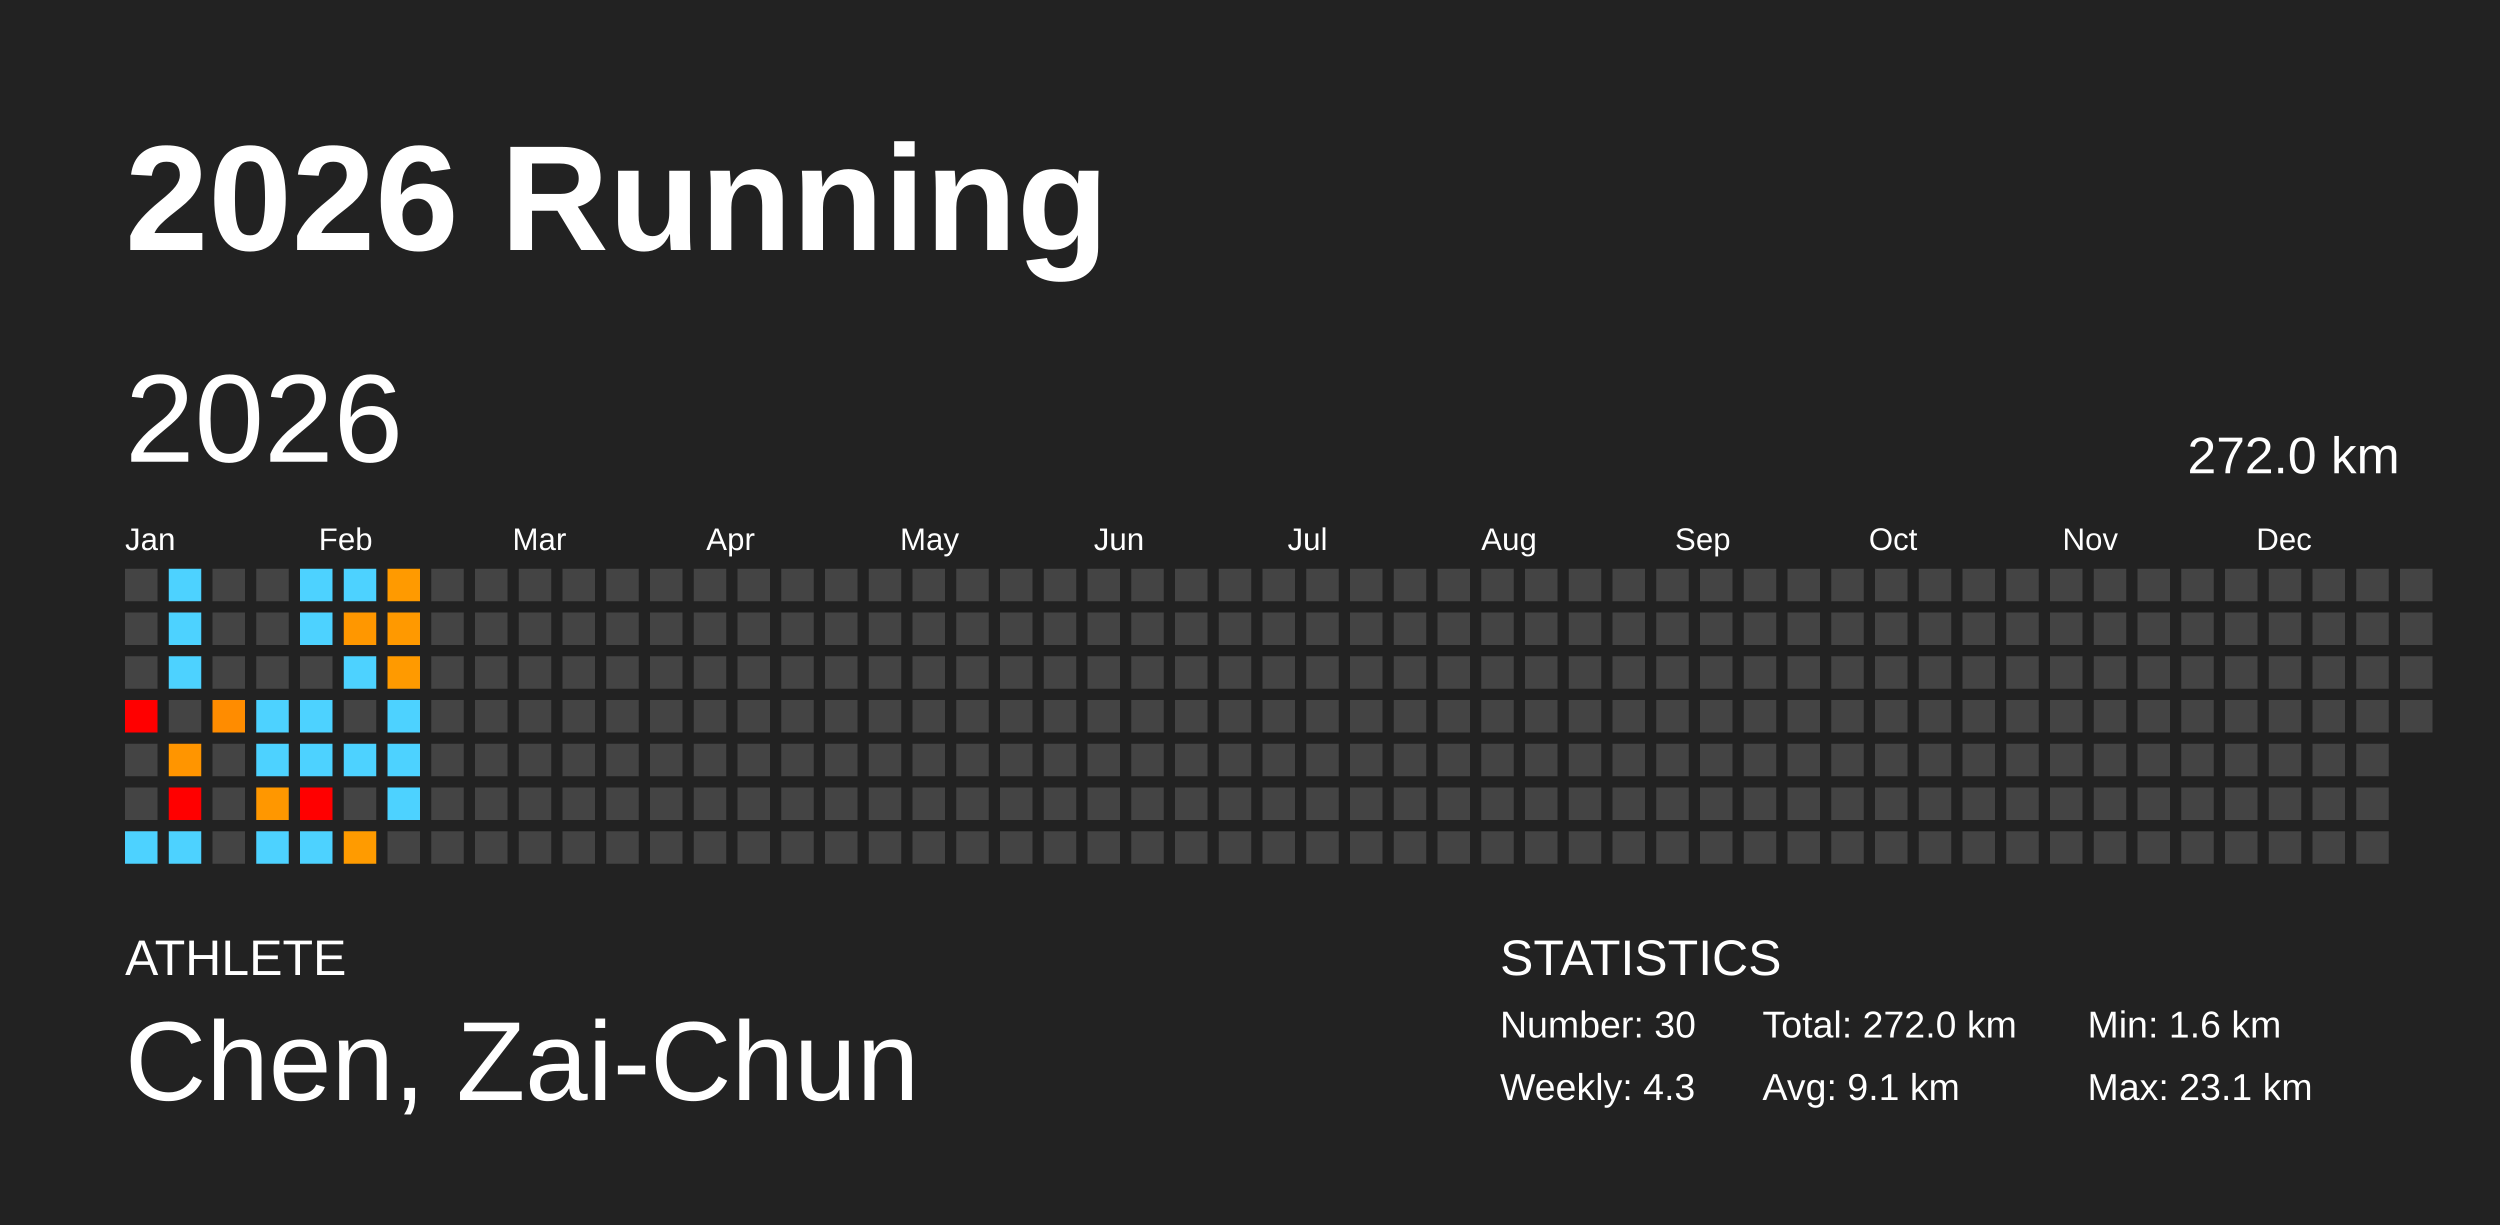
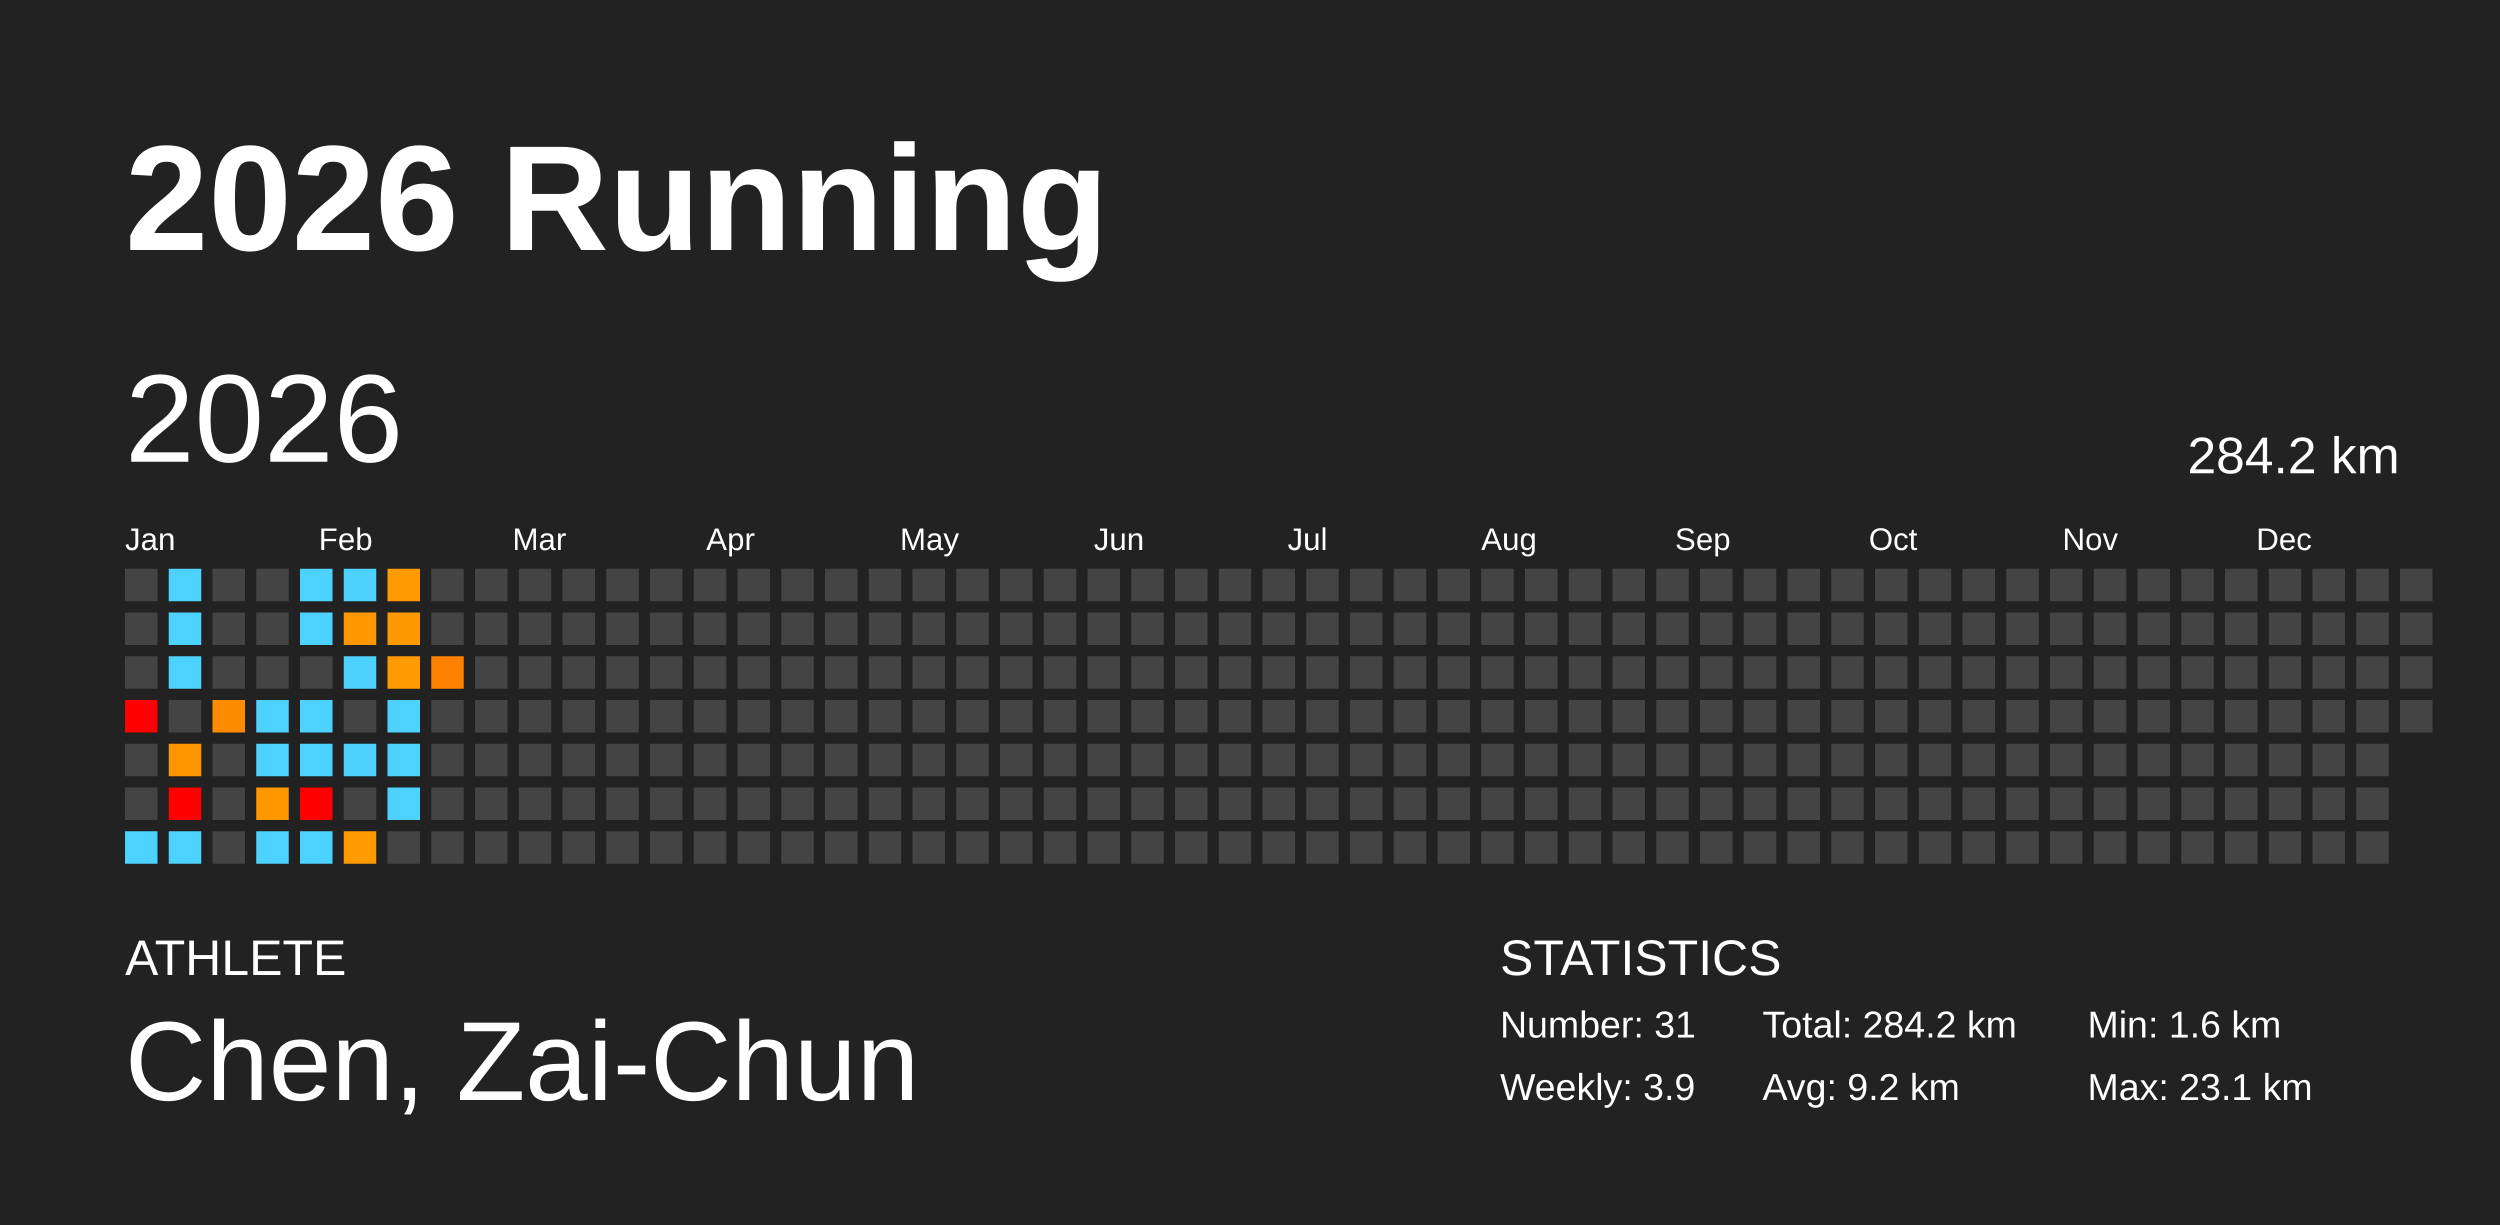
<svg xmlns="http://www.w3.org/2000/svg" baseProfile="full" height="98mm" version="1.1" viewBox="0,0,200,98" width="200mm">
  <defs />
  <rect fill="#222222" height="98" width="200" x="0" y="0" />
  <text fill="#FFFFFF" style="font-size:12px; font-family:Arial; font-weight:bold;" x="10" y="20">2026 Running</text>
  <text fill="#FFFFFF" style="font-size:4px; font-family:Arial" x="10" y="78">ATHLETE</text>
  <text fill="#FFFFFF" style="font-size:9px; font-family:Arial" x="10" y="88">Chen, Zai-Chun</text>
  <text fill="#FFFFFF" style="font-size:4px; font-family:Arial" x="120" y="78">STATISTICS</text>
-   <text fill="#FFFFFF" style="font-size:3px; font-family:Arial" x="120" y="83">Number: 30</text>
-   <text fill="#FFFFFF" style="font-size:3px; font-family:Arial" x="120" y="88">Weekly: 4.3</text>
-   <text fill="#FFFFFF" style="font-size:3px; font-family:Arial" x="141" y="83">Total: 272.0 km</text>
-   <text fill="#FFFFFF" style="font-size:3px; font-family:Arial" x="141" y="88">Avg: 9.1 km</text>
+   <text fill="#FFFFFF" style="font-size:3px; font-family:Arial" x="120" y="83">Number: 31</text>
+   <text fill="#FFFFFF" style="font-size:3px; font-family:Arial" x="120" y="88">Weekly: 3.9</text>
+   <text fill="#FFFFFF" style="font-size:3px; font-family:Arial" x="141" y="83">Total: 284.2 km</text>
+   <text fill="#FFFFFF" style="font-size:3px; font-family:Arial" x="141" y="88">Avg: 9.2 km</text>
  <text fill="#FFFFFF" style="font-size:3px; font-family:Arial" x="167" y="83">Min: 1.6 km</text>
  <text fill="#FFFFFF" style="font-size:3px; font-family:Arial" x="167" y="88">Max: 23.1 km</text>
  <text dominant-baseline="hanging" fill="#FFFFFF" style="font-size:10.0px; font-family:Arial;" x="10" y="30">2026</text>
-   <text dominant-baseline="hanging" fill="#FFFFFF" style="font-size:4.125px; font-family:Arial;" x="175" y="35">272.0 km</text>
+   <text dominant-baseline="hanging" fill="#FFFFFF" style="font-size:4.125px; font-family:Arial;" x="175" y="35">284.2 km</text>
  <text fill="#FFFFFF" style="font-size:2.5px; font-family:Arial" x="10.0" y="44">Jan</text>
  <text fill="#FFFFFF" style="font-size:2.5px; font-family:Arial" x="25.5" y="44">Feb</text>
  <text fill="#FFFFFF" style="font-size:2.5px; font-family:Arial" x="41.0" y="44">Mar</text>
  <text fill="#FFFFFF" style="font-size:2.5px; font-family:Arial" x="56.5" y="44">Apr</text>
  <text fill="#FFFFFF" style="font-size:2.5px; font-family:Arial" x="72.0" y="44">May</text>
  <text fill="#FFFFFF" style="font-size:2.5px; font-family:Arial" x="87.5" y="44">Jun</text>
  <text fill="#FFFFFF" style="font-size:2.5px; font-family:Arial" x="103.0" y="44">Jul</text>
  <text fill="#FFFFFF" style="font-size:2.5px; font-family:Arial" x="118.5" y="44">Aug</text>
  <text fill="#FFFFFF" style="font-size:2.5px; font-family:Arial" x="134.0" y="44">Sep</text>
  <text fill="#FFFFFF" style="font-size:2.5px; font-family:Arial" x="149.5" y="44">Oct</text>
  <text fill="#FFFFFF" style="font-size:2.5px; font-family:Arial" x="165.0" y="44">Nov</text>
  <text fill="#FFFFFF" style="font-size:2.5px; font-family:Arial" x="180.5" y="44">Dec</text>
  <rect fill="#444444" height="2.6" width="2.6" x="10.0" y="45.5" />
  <rect fill="#444444" height="2.6" width="2.6" x="10.0" y="49.0" />
  <rect fill="#444444" height="2.6" width="2.6" x="10.0" y="52.5" />
  <rect fill="red" height="2.6" width="2.6" x="10.0" y="56.0" />
  <rect fill="#444444" height="2.6" width="2.6" x="10.0" y="59.5" />
  <rect fill="#444444" height="2.6" width="2.6" x="10.0" y="63.0" />
  <rect fill="#4dd2ff" height="2.6" width="2.6" x="10.0" y="66.5" />
  <rect fill="#4dd2ff" height="2.6" width="2.6" x="13.5" y="45.5" />
  <rect fill="#4dd2ff" height="2.6" width="2.6" x="13.5" y="49.0" />
  <rect fill="#4dd2ff" height="2.6" width="2.6" x="13.5" y="52.5" />
  <rect fill="#444444" height="2.6" width="2.6" x="13.5" y="56.0" />
  <rect fill="#ff9500" height="2.6" width="2.6" x="13.5" y="59.5" />
  <rect fill="red" height="2.6" width="2.6" x="13.5" y="63.0" />
  <rect fill="#4dd2ff" height="2.6" width="2.6" x="13.5" y="66.5" />
  <rect fill="#444444" height="2.6" width="2.6" x="17.0" y="45.5" />
  <rect fill="#444444" height="2.6" width="2.6" x="17.0" y="49.0" />
  <rect fill="#444444" height="2.6" width="2.6" x="17.0" y="52.5" />
  <rect fill="#ff8c00" height="2.6" width="2.6" x="17.0" y="56.0" />
  <rect fill="#444444" height="2.6" width="2.6" x="17.0" y="59.5" />
  <rect fill="#444444" height="2.6" width="2.6" x="17.0" y="63.0" />
  <rect fill="#444444" height="2.6" width="2.6" x="17.0" y="66.5" />
  <rect fill="#444444" height="2.6" width="2.6" x="20.5" y="45.5" />
  <rect fill="#444444" height="2.6" width="2.6" x="20.5" y="49.0" />
  <rect fill="#444444" height="2.6" width="2.6" x="20.5" y="52.5" />
  <rect fill="#4dd2ff" height="2.6" width="2.6" x="20.5" y="56.0" />
  <rect fill="#4dd2ff" height="2.6" width="2.6" x="20.5" y="59.5" />
  <rect fill="#ff9700" height="2.6" width="2.6" x="20.5" y="63.0" />
  <rect fill="#4dd2ff" height="2.6" width="2.6" x="20.5" y="66.5" />
  <rect fill="#4dd2ff" height="2.6" width="2.6" x="24.0" y="45.5" />
  <rect fill="#4dd2ff" height="2.6" width="2.6" x="24.0" y="49.0" />
  <rect fill="#444444" height="2.6" width="2.6" x="24.0" y="52.5" />
  <rect fill="#4dd2ff" height="2.6" width="2.6" x="24.0" y="56.0" />
  <rect fill="#4dd2ff" height="2.6" width="2.6" x="24.0" y="59.5" />
  <rect fill="red" height="2.6" width="2.6" x="24.0" y="63.0" />
  <rect fill="#4dd2ff" height="2.6" width="2.6" x="24.0" y="66.5" />
  <rect fill="#4dd2ff" height="2.6" width="2.6" x="27.5" y="45.5" />
  <rect fill="#ff9700" height="2.6" width="2.6" x="27.5" y="49.0" />
  <rect fill="#4dd2ff" height="2.6" width="2.6" x="27.5" y="52.5" />
  <rect fill="#444444" height="2.6" width="2.6" x="27.5" y="56.0" />
  <rect fill="#4dd2ff" height="2.6" width="2.6" x="27.5" y="59.5" />
  <rect fill="#444444" height="2.6" width="2.6" x="27.5" y="63.0" />
  <rect fill="#ff9b00" height="2.6" width="2.6" x="27.5" y="66.5" />
  <rect fill="#ff9a00" height="2.6" width="2.6" x="31.0" y="45.5" />
  <rect fill="#ff9900" height="2.6" width="2.6" x="31.0" y="49.0" />
  <rect fill="#ff9a00" height="2.6" width="2.6" x="31.0" y="52.5" />
  <rect fill="#4dd2ff" height="2.6" width="2.6" x="31.0" y="56.0" />
  <rect fill="#4dd2ff" height="2.6" width="2.6" x="31.0" y="59.5" />
  <rect fill="#4dd2ff" height="2.6" width="2.6" x="31.0" y="63.0" />
  <rect fill="#444444" height="2.6" width="2.6" x="31.0" y="66.5" />
  <rect fill="#444444" height="2.6" width="2.6" x="34.5" y="45.5" />
  <rect fill="#444444" height="2.6" width="2.6" x="34.5" y="49.0" />
-   <rect fill="#444444" height="2.6" width="2.6" x="34.5" y="52.5" />
+   <rect fill="#ff8100" height="2.6" width="2.6" x="34.5" y="52.5" />
  <rect fill="#444444" height="2.6" width="2.6" x="34.5" y="56.0" />
  <rect fill="#444444" height="2.6" width="2.6" x="34.5" y="59.5" />
  <rect fill="#444444" height="2.6" width="2.6" x="34.5" y="63.0" />
  <rect fill="#444444" height="2.6" width="2.6" x="34.5" y="66.5" />
  <rect fill="#444444" height="2.6" width="2.6" x="38.0" y="45.5" />
  <rect fill="#444444" height="2.6" width="2.6" x="38.0" y="49.0" />
  <rect fill="#444444" height="2.6" width="2.6" x="38.0" y="52.5" />
  <rect fill="#444444" height="2.6" width="2.6" x="38.0" y="56.0" />
  <rect fill="#444444" height="2.6" width="2.6" x="38.0" y="59.5" />
  <rect fill="#444444" height="2.6" width="2.6" x="38.0" y="63.0" />
  <rect fill="#444444" height="2.6" width="2.6" x="38.0" y="66.5" />
  <rect fill="#444444" height="2.6" width="2.6" x="41.5" y="45.5" />
  <rect fill="#444444" height="2.6" width="2.6" x="41.5" y="49.0" />
  <rect fill="#444444" height="2.6" width="2.6" x="41.5" y="52.5" />
  <rect fill="#444444" height="2.6" width="2.6" x="41.5" y="56.0" />
  <rect fill="#444444" height="2.6" width="2.6" x="41.5" y="59.5" />
  <rect fill="#444444" height="2.6" width="2.6" x="41.5" y="63.0" />
  <rect fill="#444444" height="2.6" width="2.6" x="41.5" y="66.5" />
  <rect fill="#444444" height="2.6" width="2.6" x="45.0" y="45.5" />
  <rect fill="#444444" height="2.6" width="2.6" x="45.0" y="49.0" />
  <rect fill="#444444" height="2.6" width="2.6" x="45.0" y="52.5" />
  <rect fill="#444444" height="2.6" width="2.6" x="45.0" y="56.0" />
  <rect fill="#444444" height="2.6" width="2.6" x="45.0" y="59.5" />
  <rect fill="#444444" height="2.6" width="2.6" x="45.0" y="63.0" />
  <rect fill="#444444" height="2.6" width="2.6" x="45.0" y="66.5" />
  <rect fill="#444444" height="2.6" width="2.6" x="48.5" y="45.5" />
  <rect fill="#444444" height="2.6" width="2.6" x="48.5" y="49.0" />
  <rect fill="#444444" height="2.6" width="2.6" x="48.5" y="52.5" />
  <rect fill="#444444" height="2.6" width="2.6" x="48.5" y="56.0" />
  <rect fill="#444444" height="2.6" width="2.6" x="48.5" y="59.5" />
  <rect fill="#444444" height="2.6" width="2.6" x="48.5" y="63.0" />
  <rect fill="#444444" height="2.6" width="2.6" x="48.5" y="66.5" />
  <rect fill="#444444" height="2.6" width="2.6" x="52.0" y="45.5" />
  <rect fill="#444444" height="2.6" width="2.6" x="52.0" y="49.0" />
  <rect fill="#444444" height="2.6" width="2.6" x="52.0" y="52.5" />
  <rect fill="#444444" height="2.6" width="2.6" x="52.0" y="56.0" />
  <rect fill="#444444" height="2.6" width="2.6" x="52.0" y="59.5" />
  <rect fill="#444444" height="2.6" width="2.6" x="52.0" y="63.0" />
  <rect fill="#444444" height="2.6" width="2.6" x="52.0" y="66.5" />
  <rect fill="#444444" height="2.6" width="2.6" x="55.5" y="45.5" />
  <rect fill="#444444" height="2.6" width="2.6" x="55.5" y="49.0" />
  <rect fill="#444444" height="2.6" width="2.6" x="55.5" y="52.5" />
  <rect fill="#444444" height="2.6" width="2.6" x="55.5" y="56.0" />
  <rect fill="#444444" height="2.6" width="2.6" x="55.5" y="59.5" />
  <rect fill="#444444" height="2.6" width="2.6" x="55.5" y="63.0" />
  <rect fill="#444444" height="2.6" width="2.6" x="55.5" y="66.5" />
  <rect fill="#444444" height="2.6" width="2.6" x="59.0" y="45.5" />
  <rect fill="#444444" height="2.6" width="2.6" x="59.0" y="49.0" />
  <rect fill="#444444" height="2.6" width="2.6" x="59.0" y="52.5" />
  <rect fill="#444444" height="2.6" width="2.6" x="59.0" y="56.0" />
  <rect fill="#444444" height="2.6" width="2.6" x="59.0" y="59.5" />
  <rect fill="#444444" height="2.6" width="2.6" x="59.0" y="63.0" />
  <rect fill="#444444" height="2.6" width="2.6" x="59.0" y="66.5" />
  <rect fill="#444444" height="2.6" width="2.6" x="62.5" y="45.5" />
  <rect fill="#444444" height="2.6" width="2.6" x="62.5" y="49.0" />
  <rect fill="#444444" height="2.6" width="2.6" x="62.5" y="52.5" />
  <rect fill="#444444" height="2.6" width="2.6" x="62.5" y="56.0" />
  <rect fill="#444444" height="2.6" width="2.6" x="62.5" y="59.5" />
  <rect fill="#444444" height="2.6" width="2.6" x="62.5" y="63.0" />
  <rect fill="#444444" height="2.6" width="2.6" x="62.5" y="66.5" />
  <rect fill="#444444" height="2.6" width="2.6" x="66.0" y="45.5" />
  <rect fill="#444444" height="2.6" width="2.6" x="66.0" y="49.0" />
  <rect fill="#444444" height="2.6" width="2.6" x="66.0" y="52.5" />
  <rect fill="#444444" height="2.6" width="2.6" x="66.0" y="56.0" />
  <rect fill="#444444" height="2.6" width="2.6" x="66.0" y="59.5" />
  <rect fill="#444444" height="2.6" width="2.6" x="66.0" y="63.0" />
  <rect fill="#444444" height="2.6" width="2.6" x="66.0" y="66.5" />
  <rect fill="#444444" height="2.6" width="2.6" x="69.5" y="45.5" />
  <rect fill="#444444" height="2.6" width="2.6" x="69.5" y="49.0" />
  <rect fill="#444444" height="2.6" width="2.6" x="69.5" y="52.5" />
  <rect fill="#444444" height="2.6" width="2.6" x="69.5" y="56.0" />
  <rect fill="#444444" height="2.6" width="2.6" x="69.5" y="59.5" />
  <rect fill="#444444" height="2.6" width="2.6" x="69.5" y="63.0" />
  <rect fill="#444444" height="2.6" width="2.6" x="69.5" y="66.5" />
  <rect fill="#444444" height="2.6" width="2.6" x="73.0" y="45.5" />
  <rect fill="#444444" height="2.6" width="2.6" x="73.0" y="49.0" />
  <rect fill="#444444" height="2.6" width="2.6" x="73.0" y="52.5" />
  <rect fill="#444444" height="2.6" width="2.6" x="73.0" y="56.0" />
  <rect fill="#444444" height="2.6" width="2.6" x="73.0" y="59.5" />
  <rect fill="#444444" height="2.6" width="2.6" x="73.0" y="63.0" />
  <rect fill="#444444" height="2.6" width="2.6" x="73.0" y="66.5" />
  <rect fill="#444444" height="2.6" width="2.6" x="76.5" y="45.5" />
  <rect fill="#444444" height="2.6" width="2.6" x="76.5" y="49.0" />
  <rect fill="#444444" height="2.6" width="2.6" x="76.5" y="52.5" />
  <rect fill="#444444" height="2.6" width="2.6" x="76.5" y="56.0" />
  <rect fill="#444444" height="2.6" width="2.6" x="76.5" y="59.5" />
  <rect fill="#444444" height="2.6" width="2.6" x="76.5" y="63.0" />
  <rect fill="#444444" height="2.6" width="2.6" x="76.5" y="66.5" />
  <rect fill="#444444" height="2.6" width="2.6" x="80.0" y="45.5" />
  <rect fill="#444444" height="2.6" width="2.6" x="80.0" y="49.0" />
  <rect fill="#444444" height="2.6" width="2.6" x="80.0" y="52.5" />
  <rect fill="#444444" height="2.6" width="2.6" x="80.0" y="56.0" />
  <rect fill="#444444" height="2.6" width="2.6" x="80.0" y="59.5" />
  <rect fill="#444444" height="2.6" width="2.6" x="80.0" y="63.0" />
  <rect fill="#444444" height="2.6" width="2.6" x="80.0" y="66.5" />
  <rect fill="#444444" height="2.6" width="2.6" x="83.5" y="45.5" />
  <rect fill="#444444" height="2.6" width="2.6" x="83.5" y="49.0" />
  <rect fill="#444444" height="2.6" width="2.6" x="83.5" y="52.5" />
  <rect fill="#444444" height="2.6" width="2.6" x="83.5" y="56.0" />
  <rect fill="#444444" height="2.6" width="2.6" x="83.5" y="59.5" />
  <rect fill="#444444" height="2.6" width="2.6" x="83.5" y="63.0" />
  <rect fill="#444444" height="2.6" width="2.6" x="83.5" y="66.5" />
  <rect fill="#444444" height="2.6" width="2.6" x="87.0" y="45.5" />
  <rect fill="#444444" height="2.6" width="2.6" x="87.0" y="49.0" />
  <rect fill="#444444" height="2.6" width="2.6" x="87.0" y="52.5" />
  <rect fill="#444444" height="2.6" width="2.6" x="87.0" y="56.0" />
  <rect fill="#444444" height="2.6" width="2.6" x="87.0" y="59.5" />
  <rect fill="#444444" height="2.6" width="2.6" x="87.0" y="63.0" />
  <rect fill="#444444" height="2.6" width="2.6" x="87.0" y="66.5" />
  <rect fill="#444444" height="2.6" width="2.6" x="90.5" y="45.5" />
  <rect fill="#444444" height="2.6" width="2.6" x="90.5" y="49.0" />
  <rect fill="#444444" height="2.6" width="2.6" x="90.5" y="52.5" />
  <rect fill="#444444" height="2.6" width="2.6" x="90.5" y="56.0" />
  <rect fill="#444444" height="2.6" width="2.6" x="90.5" y="59.5" />
  <rect fill="#444444" height="2.6" width="2.6" x="90.5" y="63.0" />
  <rect fill="#444444" height="2.6" width="2.6" x="90.5" y="66.5" />
  <rect fill="#444444" height="2.6" width="2.6" x="94.0" y="45.5" />
  <rect fill="#444444" height="2.6" width="2.6" x="94.0" y="49.0" />
  <rect fill="#444444" height="2.6" width="2.6" x="94.0" y="52.5" />
  <rect fill="#444444" height="2.6" width="2.6" x="94.0" y="56.0" />
  <rect fill="#444444" height="2.6" width="2.6" x="94.0" y="59.5" />
  <rect fill="#444444" height="2.6" width="2.6" x="94.0" y="63.0" />
  <rect fill="#444444" height="2.6" width="2.6" x="94.0" y="66.5" />
  <rect fill="#444444" height="2.6" width="2.6" x="97.5" y="45.5" />
  <rect fill="#444444" height="2.6" width="2.6" x="97.5" y="49.0" />
  <rect fill="#444444" height="2.6" width="2.6" x="97.5" y="52.5" />
  <rect fill="#444444" height="2.6" width="2.6" x="97.5" y="56.0" />
  <rect fill="#444444" height="2.6" width="2.6" x="97.5" y="59.5" />
  <rect fill="#444444" height="2.6" width="2.6" x="97.5" y="63.0" />
  <rect fill="#444444" height="2.6" width="2.6" x="97.5" y="66.5" />
  <rect fill="#444444" height="2.6" width="2.6" x="101.0" y="45.5" />
  <rect fill="#444444" height="2.6" width="2.6" x="101.0" y="49.0" />
  <rect fill="#444444" height="2.6" width="2.6" x="101.0" y="52.5" />
  <rect fill="#444444" height="2.6" width="2.6" x="101.0" y="56.0" />
  <rect fill="#444444" height="2.6" width="2.6" x="101.0" y="59.5" />
  <rect fill="#444444" height="2.6" width="2.6" x="101.0" y="63.0" />
  <rect fill="#444444" height="2.6" width="2.6" x="101.0" y="66.5" />
  <rect fill="#444444" height="2.6" width="2.6" x="104.5" y="45.5" />
  <rect fill="#444444" height="2.6" width="2.6" x="104.5" y="49.0" />
  <rect fill="#444444" height="2.6" width="2.6" x="104.5" y="52.5" />
  <rect fill="#444444" height="2.6" width="2.6" x="104.5" y="56.0" />
  <rect fill="#444444" height="2.6" width="2.6" x="104.5" y="59.5" />
  <rect fill="#444444" height="2.6" width="2.6" x="104.5" y="63.0" />
  <rect fill="#444444" height="2.6" width="2.6" x="104.5" y="66.5" />
  <rect fill="#444444" height="2.6" width="2.6" x="108.0" y="45.5" />
  <rect fill="#444444" height="2.6" width="2.6" x="108.0" y="49.0" />
  <rect fill="#444444" height="2.6" width="2.6" x="108.0" y="52.5" />
  <rect fill="#444444" height="2.6" width="2.6" x="108.0" y="56.0" />
  <rect fill="#444444" height="2.6" width="2.6" x="108.0" y="59.5" />
  <rect fill="#444444" height="2.6" width="2.6" x="108.0" y="63.0" />
  <rect fill="#444444" height="2.6" width="2.6" x="108.0" y="66.5" />
  <rect fill="#444444" height="2.6" width="2.6" x="111.5" y="45.5" />
  <rect fill="#444444" height="2.6" width="2.6" x="111.5" y="49.0" />
  <rect fill="#444444" height="2.6" width="2.6" x="111.5" y="52.5" />
  <rect fill="#444444" height="2.6" width="2.6" x="111.5" y="56.0" />
  <rect fill="#444444" height="2.6" width="2.6" x="111.5" y="59.5" />
  <rect fill="#444444" height="2.6" width="2.6" x="111.5" y="63.0" />
  <rect fill="#444444" height="2.6" width="2.6" x="111.5" y="66.5" />
  <rect fill="#444444" height="2.6" width="2.6" x="115.0" y="45.5" />
  <rect fill="#444444" height="2.6" width="2.6" x="115.0" y="49.0" />
  <rect fill="#444444" height="2.6" width="2.6" x="115.0" y="52.5" />
  <rect fill="#444444" height="2.6" width="2.6" x="115.0" y="56.0" />
  <rect fill="#444444" height="2.6" width="2.6" x="115.0" y="59.5" />
  <rect fill="#444444" height="2.6" width="2.6" x="115.0" y="63.0" />
  <rect fill="#444444" height="2.6" width="2.6" x="115.0" y="66.5" />
  <rect fill="#444444" height="2.6" width="2.6" x="118.5" y="45.5" />
  <rect fill="#444444" height="2.6" width="2.6" x="118.5" y="49.0" />
  <rect fill="#444444" height="2.6" width="2.6" x="118.5" y="52.5" />
  <rect fill="#444444" height="2.6" width="2.6" x="118.5" y="56.0" />
  <rect fill="#444444" height="2.6" width="2.6" x="118.5" y="59.5" />
  <rect fill="#444444" height="2.6" width="2.6" x="118.5" y="63.0" />
  <rect fill="#444444" height="2.6" width="2.6" x="118.5" y="66.5" />
  <rect fill="#444444" height="2.6" width="2.6" x="122.0" y="45.5" />
  <rect fill="#444444" height="2.6" width="2.6" x="122.0" y="49.0" />
  <rect fill="#444444" height="2.6" width="2.6" x="122.0" y="52.5" />
  <rect fill="#444444" height="2.6" width="2.6" x="122.0" y="56.0" />
  <rect fill="#444444" height="2.6" width="2.6" x="122.0" y="59.5" />
  <rect fill="#444444" height="2.6" width="2.6" x="122.0" y="63.0" />
  <rect fill="#444444" height="2.6" width="2.6" x="122.0" y="66.5" />
  <rect fill="#444444" height="2.6" width="2.6" x="125.5" y="45.5" />
  <rect fill="#444444" height="2.6" width="2.6" x="125.5" y="49.0" />
  <rect fill="#444444" height="2.6" width="2.6" x="125.5" y="52.5" />
  <rect fill="#444444" height="2.6" width="2.6" x="125.5" y="56.0" />
  <rect fill="#444444" height="2.6" width="2.6" x="125.5" y="59.5" />
  <rect fill="#444444" height="2.6" width="2.6" x="125.5" y="63.0" />
  <rect fill="#444444" height="2.6" width="2.6" x="125.5" y="66.5" />
  <rect fill="#444444" height="2.6" width="2.6" x="129.0" y="45.5" />
  <rect fill="#444444" height="2.6" width="2.6" x="129.0" y="49.0" />
  <rect fill="#444444" height="2.6" width="2.6" x="129.0" y="52.5" />
  <rect fill="#444444" height="2.6" width="2.6" x="129.0" y="56.0" />
  <rect fill="#444444" height="2.6" width="2.6" x="129.0" y="59.5" />
  <rect fill="#444444" height="2.6" width="2.6" x="129.0" y="63.0" />
  <rect fill="#444444" height="2.6" width="2.6" x="129.0" y="66.5" />
  <rect fill="#444444" height="2.6" width="2.6" x="132.5" y="45.5" />
  <rect fill="#444444" height="2.6" width="2.6" x="132.5" y="49.0" />
  <rect fill="#444444" height="2.6" width="2.6" x="132.5" y="52.5" />
  <rect fill="#444444" height="2.6" width="2.6" x="132.5" y="56.0" />
  <rect fill="#444444" height="2.6" width="2.6" x="132.5" y="59.5" />
  <rect fill="#444444" height="2.6" width="2.6" x="132.5" y="63.0" />
  <rect fill="#444444" height="2.6" width="2.6" x="132.5" y="66.5" />
  <rect fill="#444444" height="2.6" width="2.6" x="136.0" y="45.5" />
  <rect fill="#444444" height="2.6" width="2.6" x="136.0" y="49.0" />
  <rect fill="#444444" height="2.6" width="2.6" x="136.0" y="52.5" />
  <rect fill="#444444" height="2.6" width="2.6" x="136.0" y="56.0" />
  <rect fill="#444444" height="2.6" width="2.6" x="136.0" y="59.5" />
  <rect fill="#444444" height="2.6" width="2.6" x="136.0" y="63.0" />
  <rect fill="#444444" height="2.6" width="2.6" x="136.0" y="66.5" />
  <rect fill="#444444" height="2.6" width="2.6" x="139.5" y="45.5" />
  <rect fill="#444444" height="2.6" width="2.6" x="139.5" y="49.0" />
  <rect fill="#444444" height="2.6" width="2.6" x="139.5" y="52.5" />
  <rect fill="#444444" height="2.6" width="2.6" x="139.5" y="56.0" />
  <rect fill="#444444" height="2.6" width="2.6" x="139.5" y="59.5" />
  <rect fill="#444444" height="2.6" width="2.6" x="139.5" y="63.0" />
  <rect fill="#444444" height="2.6" width="2.6" x="139.5" y="66.5" />
  <rect fill="#444444" height="2.6" width="2.6" x="143.0" y="45.5" />
  <rect fill="#444444" height="2.6" width="2.6" x="143.0" y="49.0" />
  <rect fill="#444444" height="2.6" width="2.6" x="143.0" y="52.5" />
  <rect fill="#444444" height="2.6" width="2.6" x="143.0" y="56.0" />
  <rect fill="#444444" height="2.6" width="2.6" x="143.0" y="59.5" />
  <rect fill="#444444" height="2.6" width="2.6" x="143.0" y="63.0" />
  <rect fill="#444444" height="2.6" width="2.6" x="143.0" y="66.5" />
  <rect fill="#444444" height="2.6" width="2.6" x="146.5" y="45.5" />
  <rect fill="#444444" height="2.6" width="2.6" x="146.5" y="49.0" />
  <rect fill="#444444" height="2.6" width="2.6" x="146.5" y="52.5" />
  <rect fill="#444444" height="2.6" width="2.6" x="146.5" y="56.0" />
  <rect fill="#444444" height="2.6" width="2.6" x="146.5" y="59.5" />
  <rect fill="#444444" height="2.6" width="2.6" x="146.5" y="63.0" />
  <rect fill="#444444" height="2.6" width="2.6" x="146.5" y="66.5" />
  <rect fill="#444444" height="2.6" width="2.6" x="150.0" y="45.5" />
  <rect fill="#444444" height="2.6" width="2.6" x="150.0" y="49.0" />
  <rect fill="#444444" height="2.6" width="2.6" x="150.0" y="52.5" />
  <rect fill="#444444" height="2.6" width="2.6" x="150.0" y="56.0" />
  <rect fill="#444444" height="2.6" width="2.6" x="150.0" y="59.5" />
  <rect fill="#444444" height="2.6" width="2.6" x="150.0" y="63.0" />
  <rect fill="#444444" height="2.6" width="2.6" x="150.0" y="66.5" />
  <rect fill="#444444" height="2.6" width="2.6" x="153.5" y="45.5" />
  <rect fill="#444444" height="2.6" width="2.6" x="153.5" y="49.0" />
  <rect fill="#444444" height="2.6" width="2.6" x="153.5" y="52.5" />
  <rect fill="#444444" height="2.6" width="2.6" x="153.5" y="56.0" />
  <rect fill="#444444" height="2.6" width="2.6" x="153.5" y="59.5" />
  <rect fill="#444444" height="2.6" width="2.6" x="153.5" y="63.0" />
  <rect fill="#444444" height="2.6" width="2.6" x="153.5" y="66.5" />
  <rect fill="#444444" height="2.6" width="2.6" x="157.0" y="45.5" />
  <rect fill="#444444" height="2.6" width="2.6" x="157.0" y="49.0" />
  <rect fill="#444444" height="2.6" width="2.6" x="157.0" y="52.5" />
  <rect fill="#444444" height="2.6" width="2.6" x="157.0" y="56.0" />
  <rect fill="#444444" height="2.6" width="2.6" x="157.0" y="59.5" />
  <rect fill="#444444" height="2.6" width="2.6" x="157.0" y="63.0" />
  <rect fill="#444444" height="2.6" width="2.6" x="157.0" y="66.5" />
  <rect fill="#444444" height="2.6" width="2.6" x="160.5" y="45.5" />
  <rect fill="#444444" height="2.6" width="2.6" x="160.5" y="49.0" />
  <rect fill="#444444" height="2.6" width="2.6" x="160.5" y="52.5" />
  <rect fill="#444444" height="2.6" width="2.6" x="160.5" y="56.0" />
  <rect fill="#444444" height="2.6" width="2.6" x="160.5" y="59.5" />
  <rect fill="#444444" height="2.6" width="2.6" x="160.5" y="63.0" />
  <rect fill="#444444" height="2.6" width="2.6" x="160.5" y="66.5" />
  <rect fill="#444444" height="2.6" width="2.6" x="164.0" y="45.5" />
  <rect fill="#444444" height="2.6" width="2.6" x="164.0" y="49.0" />
  <rect fill="#444444" height="2.6" width="2.6" x="164.0" y="52.5" />
  <rect fill="#444444" height="2.6" width="2.6" x="164.0" y="56.0" />
  <rect fill="#444444" height="2.6" width="2.6" x="164.0" y="59.5" />
  <rect fill="#444444" height="2.6" width="2.6" x="164.0" y="63.0" />
  <rect fill="#444444" height="2.6" width="2.6" x="164.0" y="66.5" />
  <rect fill="#444444" height="2.6" width="2.6" x="167.5" y="45.5" />
  <rect fill="#444444" height="2.6" width="2.6" x="167.5" y="49.0" />
  <rect fill="#444444" height="2.6" width="2.6" x="167.5" y="52.5" />
  <rect fill="#444444" height="2.6" width="2.6" x="167.5" y="56.0" />
  <rect fill="#444444" height="2.6" width="2.6" x="167.5" y="59.5" />
  <rect fill="#444444" height="2.6" width="2.6" x="167.5" y="63.0" />
  <rect fill="#444444" height="2.6" width="2.6" x="167.5" y="66.5" />
  <rect fill="#444444" height="2.6" width="2.6" x="171.0" y="45.5" />
  <rect fill="#444444" height="2.6" width="2.6" x="171.0" y="49.0" />
  <rect fill="#444444" height="2.6" width="2.6" x="171.0" y="52.5" />
  <rect fill="#444444" height="2.6" width="2.6" x="171.0" y="56.0" />
  <rect fill="#444444" height="2.6" width="2.6" x="171.0" y="59.5" />
  <rect fill="#444444" height="2.6" width="2.6" x="171.0" y="63.0" />
  <rect fill="#444444" height="2.6" width="2.6" x="171.0" y="66.5" />
  <rect fill="#444444" height="2.6" width="2.6" x="174.5" y="45.5" />
  <rect fill="#444444" height="2.6" width="2.6" x="174.5" y="49.0" />
  <rect fill="#444444" height="2.6" width="2.6" x="174.5" y="52.5" />
  <rect fill="#444444" height="2.6" width="2.6" x="174.5" y="56.0" />
  <rect fill="#444444" height="2.6" width="2.6" x="174.5" y="59.5" />
  <rect fill="#444444" height="2.6" width="2.6" x="174.5" y="63.0" />
  <rect fill="#444444" height="2.6" width="2.6" x="174.5" y="66.5" />
  <rect fill="#444444" height="2.6" width="2.6" x="178.0" y="45.5" />
  <rect fill="#444444" height="2.6" width="2.6" x="178.0" y="49.0" />
  <rect fill="#444444" height="2.6" width="2.6" x="178.0" y="52.5" />
  <rect fill="#444444" height="2.6" width="2.6" x="178.0" y="56.0" />
  <rect fill="#444444" height="2.6" width="2.6" x="178.0" y="59.5" />
  <rect fill="#444444" height="2.6" width="2.6" x="178.0" y="63.0" />
  <rect fill="#444444" height="2.6" width="2.6" x="178.0" y="66.5" />
  <rect fill="#444444" height="2.6" width="2.6" x="181.5" y="45.5" />
  <rect fill="#444444" height="2.6" width="2.6" x="181.5" y="49.0" />
  <rect fill="#444444" height="2.6" width="2.6" x="181.5" y="52.5" />
  <rect fill="#444444" height="2.6" width="2.6" x="181.5" y="56.0" />
  <rect fill="#444444" height="2.6" width="2.6" x="181.5" y="59.5" />
  <rect fill="#444444" height="2.6" width="2.6" x="181.5" y="63.0" />
  <rect fill="#444444" height="2.6" width="2.6" x="181.5" y="66.5" />
  <rect fill="#444444" height="2.6" width="2.6" x="185.0" y="45.5" />
  <rect fill="#444444" height="2.6" width="2.6" x="185.0" y="49.0" />
  <rect fill="#444444" height="2.6" width="2.6" x="185.0" y="52.5" />
  <rect fill="#444444" height="2.6" width="2.6" x="185.0" y="56.0" />
  <rect fill="#444444" height="2.6" width="2.6" x="185.0" y="59.5" />
  <rect fill="#444444" height="2.6" width="2.6" x="185.0" y="63.0" />
  <rect fill="#444444" height="2.6" width="2.6" x="185.0" y="66.5" />
  <rect fill="#444444" height="2.6" width="2.6" x="188.5" y="45.5" />
  <rect fill="#444444" height="2.6" width="2.6" x="188.5" y="49.0" />
  <rect fill="#444444" height="2.6" width="2.6" x="188.5" y="52.5" />
  <rect fill="#444444" height="2.6" width="2.6" x="188.5" y="56.0" />
  <rect fill="#444444" height="2.6" width="2.6" x="188.5" y="59.5" />
  <rect fill="#444444" height="2.6" width="2.6" x="188.5" y="63.0" />
  <rect fill="#444444" height="2.6" width="2.6" x="188.5" y="66.5" />
  <rect fill="#444444" height="2.6" width="2.6" x="192.0" y="45.5" />
  <rect fill="#444444" height="2.6" width="2.6" x="192.0" y="49.0" />
  <rect fill="#444444" height="2.6" width="2.6" x="192.0" y="52.5" />
  <rect fill="#444444" height="2.6" width="2.6" x="192.0" y="56.0" />
</svg>
